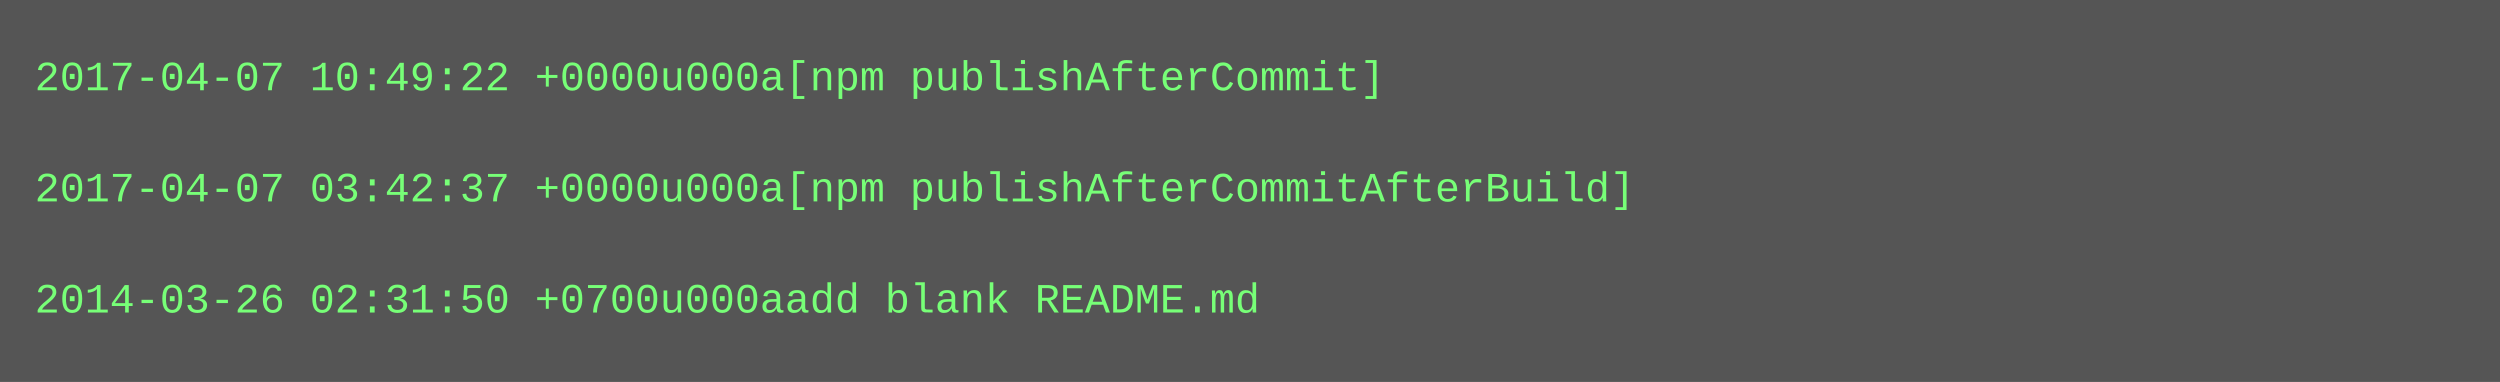
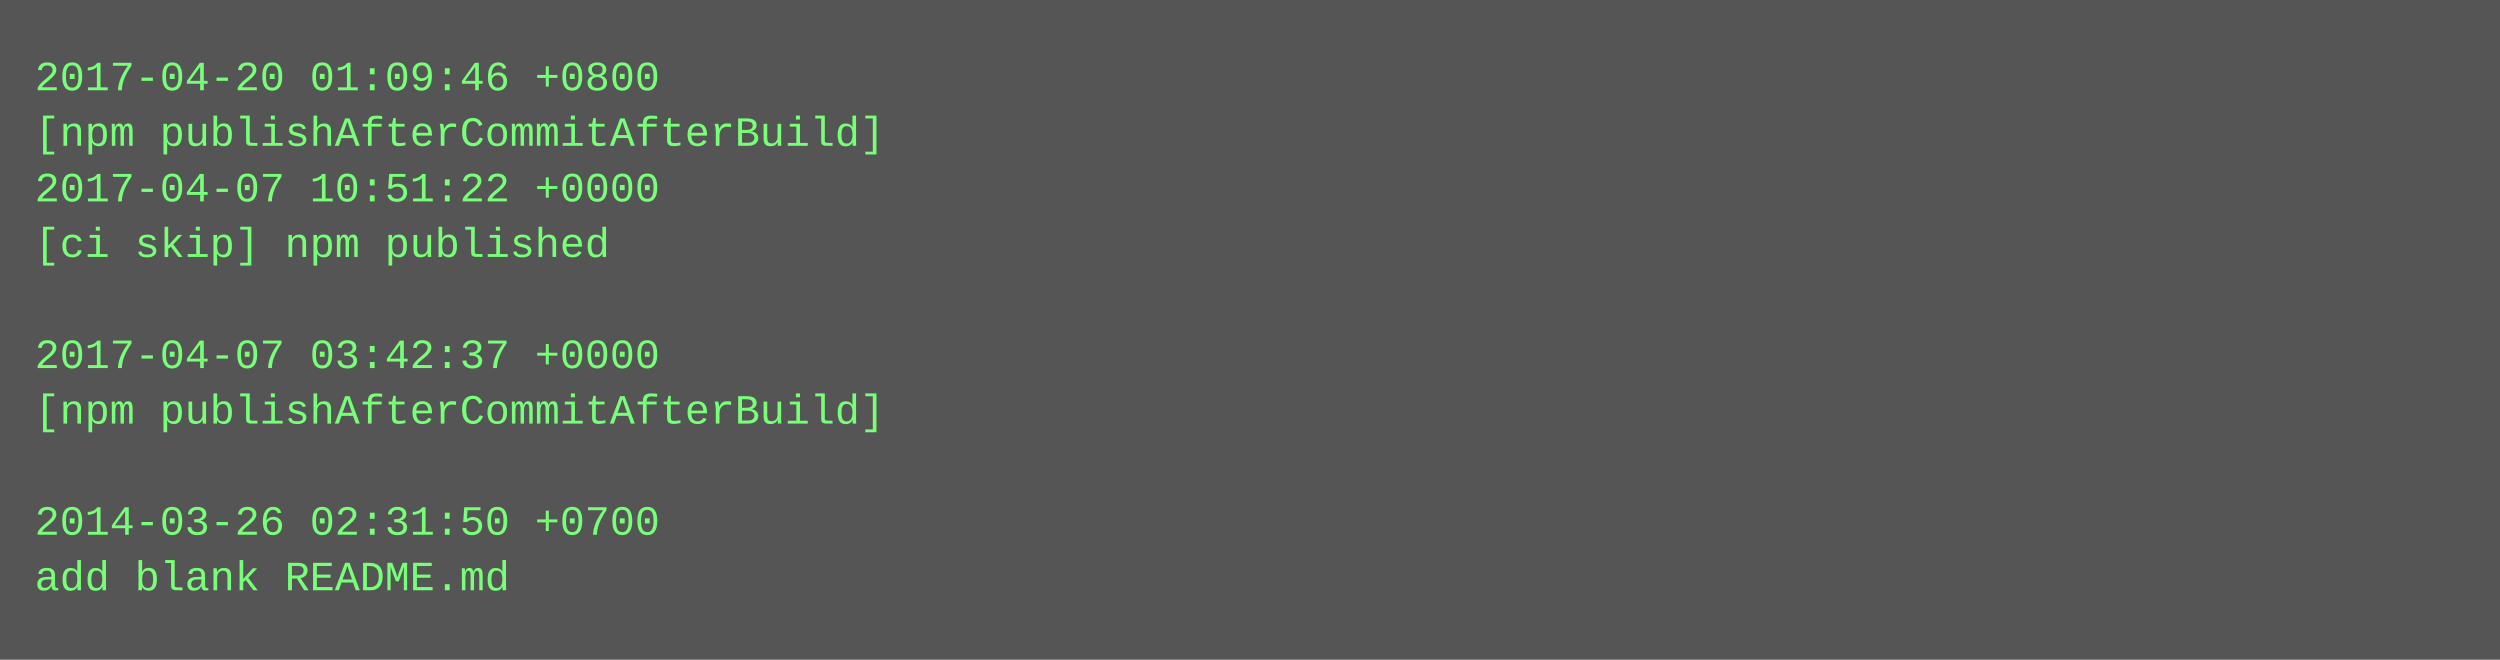
- <svg xmlns="http://www.w3.org/2000/svg" height="110" width="720">
-   <rect height="110" fill="#555" width="720" />
+ <svg xmlns="http://www.w3.org/2000/svg" height="190" width="720">
+   <rect height="190" fill="#555" width="720" />
  <text fill="#7f7" font-family="Courier New" font-size="12" xml:space="preserve">
-     <tspan x="10" y="26">2017-04-07 10:49:22 +0000u000a[npm publishAfterCommit]</tspan>
-     <tspan x="10" y="42" />
-     <tspan x="10" y="58">2017-04-07 03:42:37 +0000u000a[npm publishAfterCommitAfterBuild]</tspan>
-     <tspan x="10" y="74" />
-     <tspan x="10" y="90">2014-03-26 02:31:50 +0700u000aadd blank README.md</tspan>
+     <tspan x="10" y="26">2017-04-20 01:09:46 +0800</tspan>
+     <tspan x="10" y="42">[npm publishAfterCommitAfterBuild]</tspan>
+     <tspan x="10" y="58">2017-04-07 10:51:22 +0000</tspan>
+     <tspan x="10" y="74">[ci skip] npm published</tspan>
+     <tspan x="10" y="90" />
+     <tspan x="10" y="106">2017-04-07 03:42:37 +0000</tspan>
+     <tspan x="10" y="122">[npm publishAfterCommitAfterBuild]</tspan>
+     <tspan x="10" y="138" />
+     <tspan x="10" y="154">2014-03-26 02:31:50 +0700</tspan>
+     <tspan x="10" y="170">add blank README.md</tspan>
  </text>
</svg>
